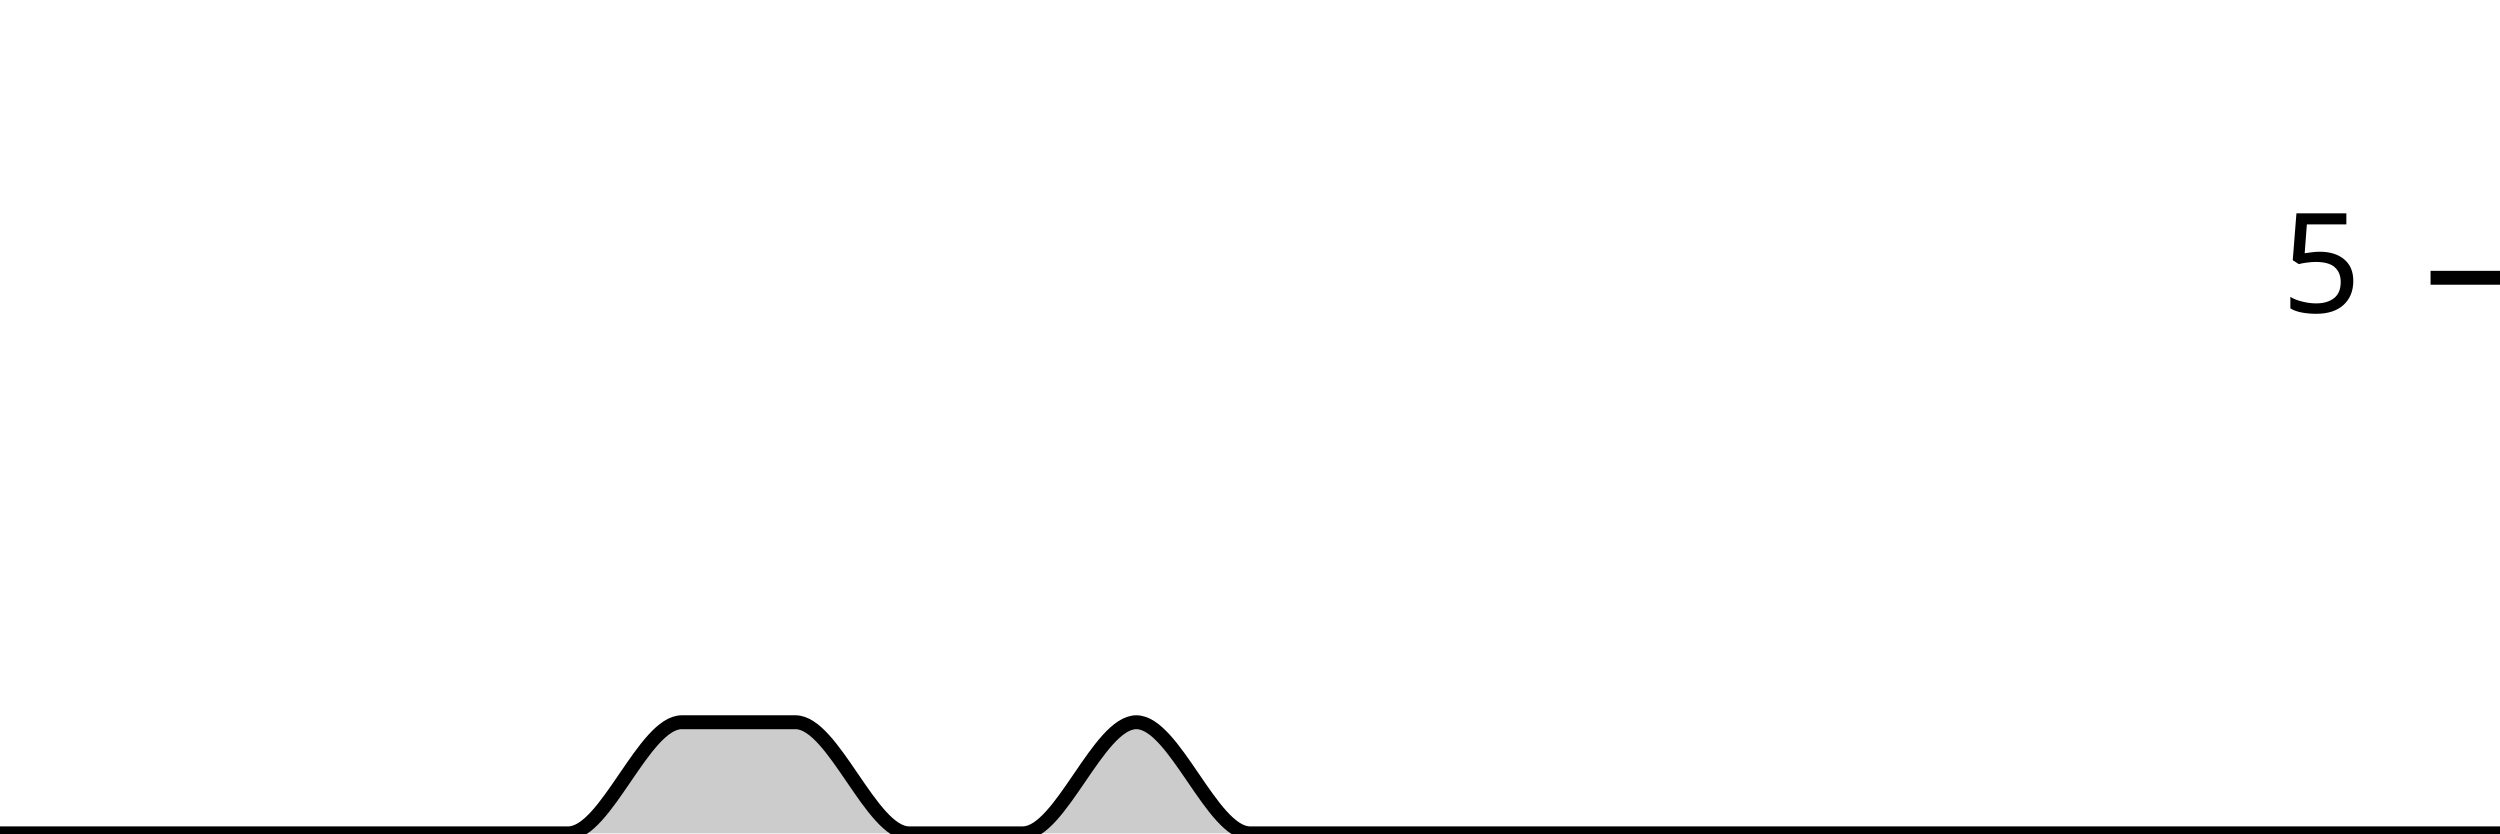
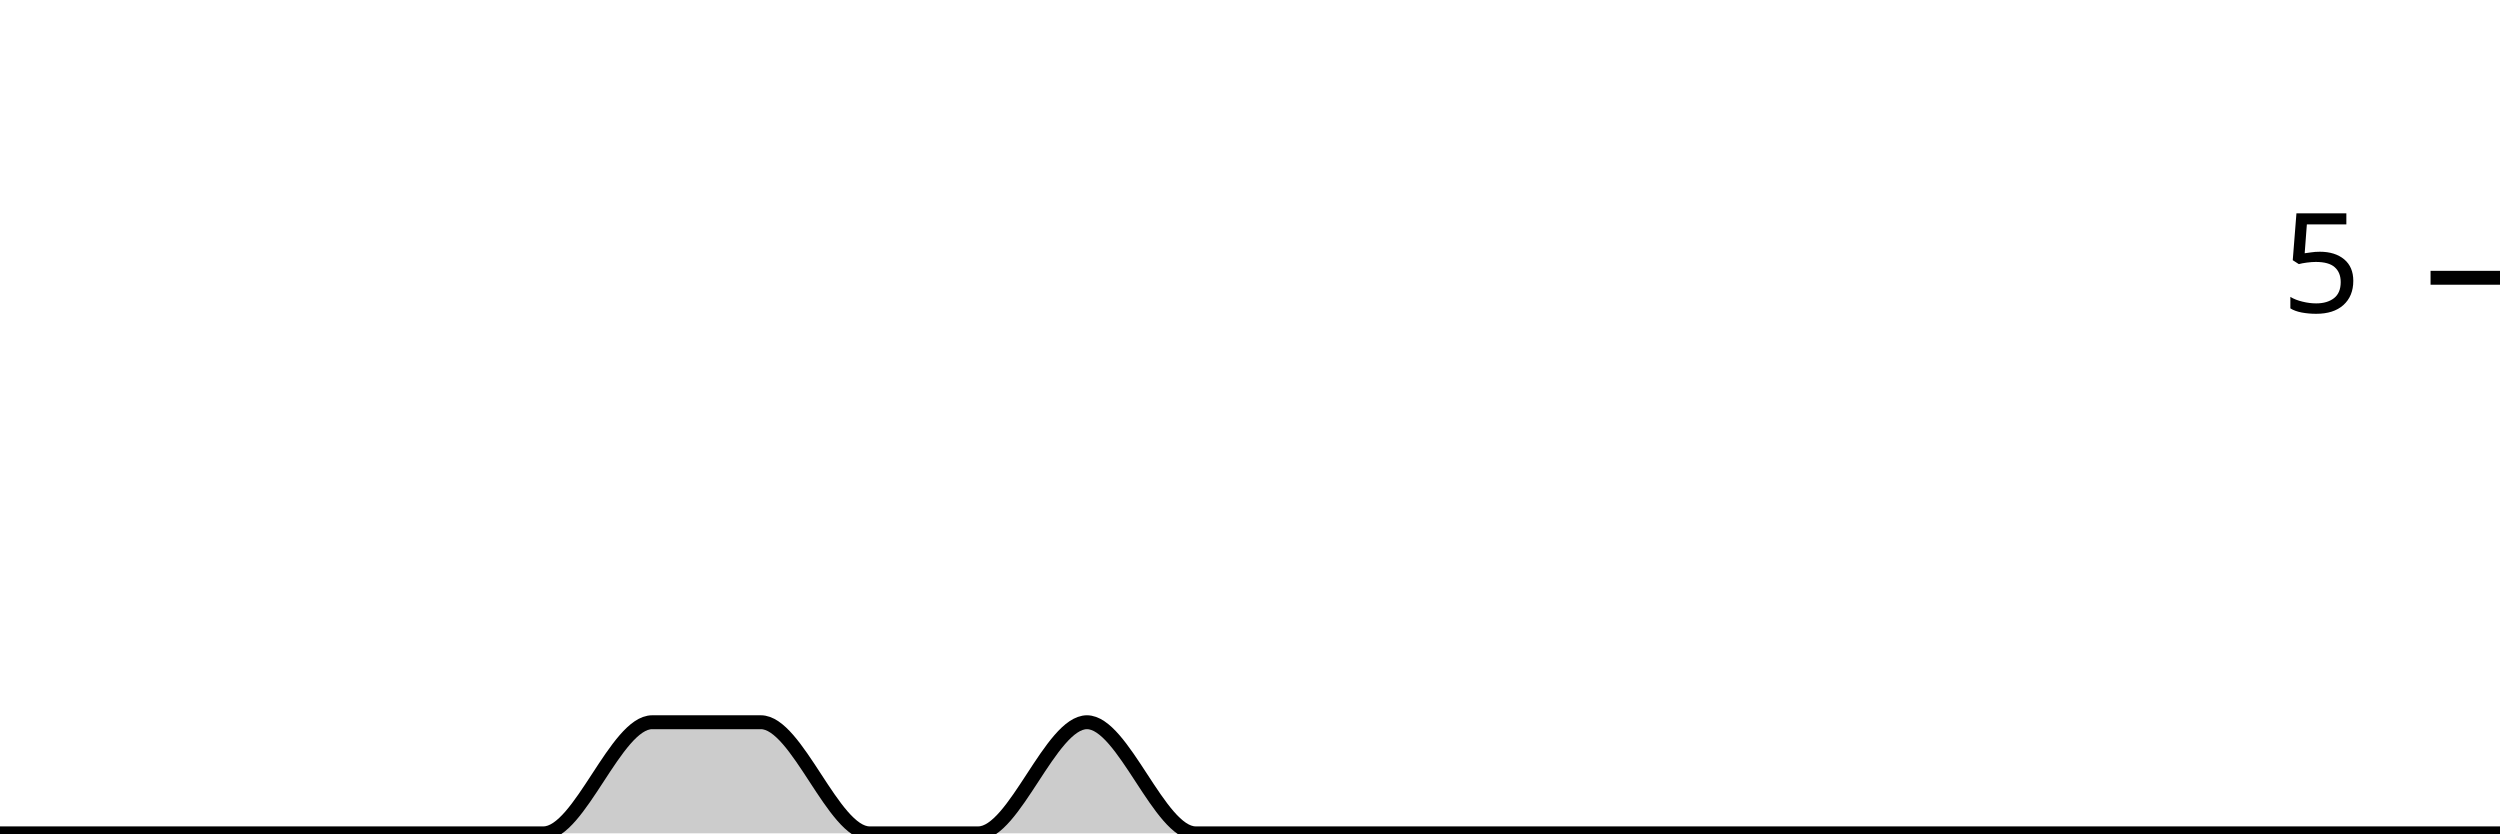
<svg xmlns="http://www.w3.org/2000/svg" viewBox="0 0 180 60">
  <g transform="translate(0,20)">
-     <path class="area" fill="rgba(0, 0, 0, 0.2)" d="M0,40C2.727,40,5.455,40,8.182,40C10.909,40,13.636,40,16.364,40C19.091,40,21.818,40,24.545,40C27.273,40,30,40,32.727,40C35.455,40,38.182,40,40.909,40C43.636,40,46.364,32,49.091,32C51.818,32,54.545,32,57.273,32C60,32,62.727,40,65.455,40C68.182,40,70.909,40,73.636,40C76.364,40,79.091,32,81.818,32C84.545,32,87.273,40,90,40C92.727,40,95.455,40,98.182,40C100.909,40,103.636,40,106.364,40C109.091,40,111.818,40,114.545,40C117.273,40,120,40,122.727,40C125.455,40,128.182,40,130.909,40C133.636,40,136.364,40,139.091,40C141.818,40,144.545,40,147.273,40C150,40,152.727,40,155.455,40C158.182,40,160.909,40,163.636,40C166.364,40,169.091,40,171.818,40C174.545,40,177.273,40,180,40L180,40C177.273,40,174.545,40,171.818,40C169.091,40,166.364,40,163.636,40C160.909,40,158.182,40,155.455,40C152.727,40,150,40,147.273,40C144.545,40,141.818,40,139.091,40C136.364,40,133.636,40,130.909,40C128.182,40,125.455,40,122.727,40C120,40,117.273,40,114.545,40C111.818,40,109.091,40,106.364,40C103.636,40,100.909,40,98.182,40C95.455,40,92.727,40,90,40C87.273,40,84.545,40,81.818,40C79.091,40,76.364,40,73.636,40C70.909,40,68.182,40,65.455,40C62.727,40,60,40,57.273,40C54.545,40,51.818,40,49.091,40C46.364,40,43.636,40,40.909,40C38.182,40,35.455,40,32.727,40C30,40,27.273,40,24.545,40C21.818,40,19.091,40,16.364,40C13.636,40,10.909,40,8.182,40C5.455,40,2.727,40,0,40Z" />
-     <path class="line" stroke="black" fill="none" d="M0,40C2.727,40,5.455,40,8.182,40C10.909,40,13.636,40,16.364,40C19.091,40,21.818,40,24.545,40C27.273,40,30,40,32.727,40C35.455,40,38.182,40,40.909,40C43.636,40,46.364,32,49.091,32C51.818,32,54.545,32,57.273,32C60,32,62.727,40,65.455,40C68.182,40,70.909,40,73.636,40C76.364,40,79.091,32,81.818,32C84.545,32,87.273,40,90,40C92.727,40,95.455,40,98.182,40C100.909,40,103.636,40,106.364,40C109.091,40,111.818,40,114.545,40C117.273,40,120,40,122.727,40C125.455,40,128.182,40,130.909,40C133.636,40,136.364,40,139.091,40C141.818,40,144.545,40,147.273,40C150,40,152.727,40,155.455,40C158.182,40,160.909,40,163.636,40C166.364,40,169.091,40,171.818,40C174.545,40,177.273,40,180,40" />
+     <path class="area" fill="rgba(0, 0, 0, 0.2)" d="M0,40C2.609,40,5.217,40,7.826,40C10.435,40,13.043,40,15.652,40C18.261,40,20.87,40,23.478,40C26.087,40,28.696,40,31.304,40C33.913,40,36.522,40,39.13,40C41.739,40,44.348,32,46.957,32C49.565,32,52.174,32,54.783,32C57.391,32,60,40,62.609,40C65.217,40,67.826,40,70.435,40C73.043,40,75.652,32,78.261,32C80.87,32,83.478,40,86.087,40C88.696,40,91.304,40,93.913,40C96.522,40,99.13,40,101.739,40C104.348,40,106.957,40,109.565,40C112.174,40,114.783,40,117.391,40C120,40,122.609,40,125.217,40C127.826,40,130.435,40,133.043,40C135.652,40,138.261,40,140.87,40C143.478,40,146.087,40,148.696,40C151.304,40,153.913,40,156.522,40C159.13,40,161.739,40,164.348,40C166.957,40,169.565,40,172.174,40C174.783,40,177.391,40,180,40L180,40C177.391,40,174.783,40,172.174,40C169.565,40,166.957,40,164.348,40C161.739,40,159.13,40,156.522,40C153.913,40,151.304,40,148.696,40C146.087,40,143.478,40,140.87,40C138.261,40,135.652,40,133.043,40C130.435,40,127.826,40,125.217,40C122.609,40,120,40,117.391,40C114.783,40,112.174,40,109.565,40C106.957,40,104.348,40,101.739,40C99.13,40,96.522,40,93.913,40C91.304,40,88.696,40,86.087,40C83.478,40,80.87,40,78.261,40C75.652,40,73.043,40,70.435,40C67.826,40,65.217,40,62.609,40C60,40,57.391,40,54.783,40C52.174,40,49.565,40,46.957,40C44.348,40,41.739,40,39.13,40C36.522,40,33.913,40,31.304,40C28.696,40,26.087,40,23.478,40C20.87,40,18.261,40,15.652,40C13.043,40,10.435,40,7.826,40C5.217,40,2.609,40,0,40Z" />
+     <path class="line" stroke="black" fill="none" d="M0,40C2.609,40,5.217,40,7.826,40C10.435,40,13.043,40,15.652,40C18.261,40,20.87,40,23.478,40C26.087,40,28.696,40,31.304,40C33.913,40,36.522,40,39.13,40C41.739,40,44.348,32,46.957,32C49.565,32,52.174,32,54.783,32C57.391,32,60,40,62.609,40C65.217,40,67.826,40,70.435,40C73.043,40,75.652,32,78.261,32C80.87,32,83.478,40,86.087,40C88.696,40,91.304,40,93.913,40C96.522,40,99.13,40,101.739,40C104.348,40,106.957,40,109.565,40C112.174,40,114.783,40,117.391,40C120,40,122.609,40,125.217,40C127.826,40,130.435,40,133.043,40C135.652,40,138.261,40,140.87,40C143.478,40,146.087,40,148.696,40C151.304,40,153.913,40,156.522,40C159.13,40,161.739,40,164.348,40C166.957,40,169.565,40,172.174,40C174.783,40,177.391,40,180,40" />
    <path class="axis-ceiling" stroke-width="1" stroke="black" fill="none" d="M175,0L180,0" />
    <text class="axis-ceiling-label" font-family="sans-serif" text-anchor="end" font-size="10px" x="170" y="2.5">5</text>
  </g>
</svg>
